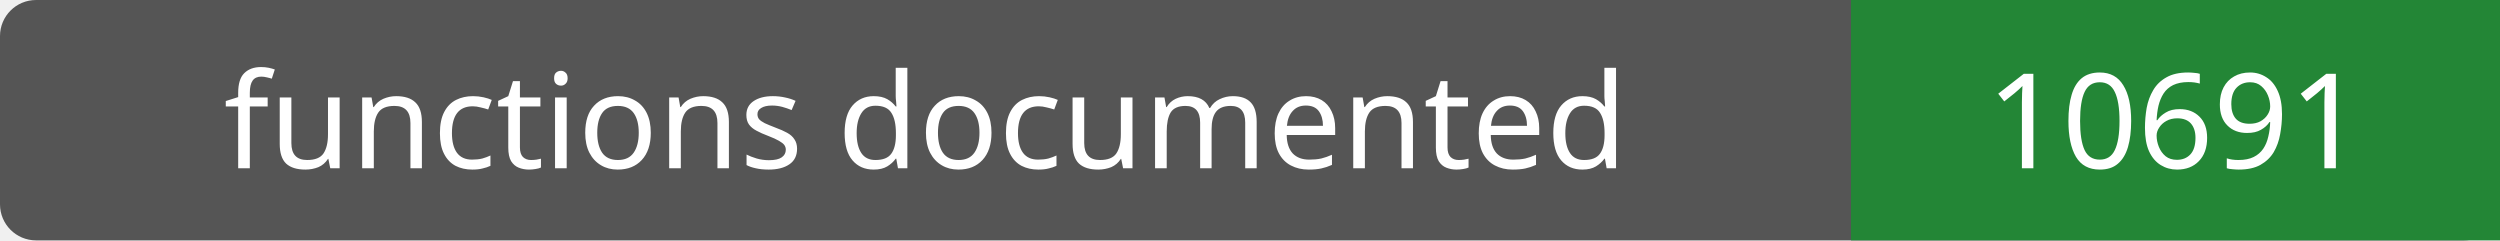
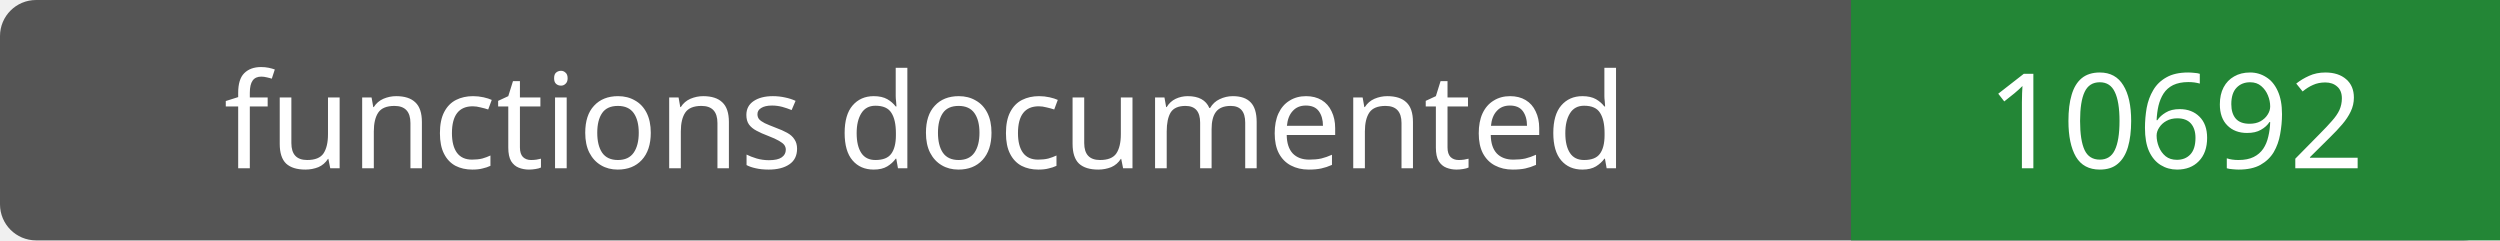
- <svg xmlns="http://www.w3.org/2000/svg" width="208" height="20" role="img" aria-label="functions documented: 10691">
+ <svg xmlns="http://www.w3.org/2000/svg" width="208" height="20" role="img" aria-label="functions documented: 10692">
  <rect width="208" height="20" rx="3" fill="#555" />
  <path fill="#238636" d="M154 0h54v20H154z" />
  <g fill="#fff" text-anchor="middle" font-family="Verdana,sans-serif" font-size="11">
    <text x="77.0" y="14">functions documented</text>
-     <text x="181.0" y="14">10691</text>
+     <text x="181.0" y="14">10692</text>
  </g>
</svg>
